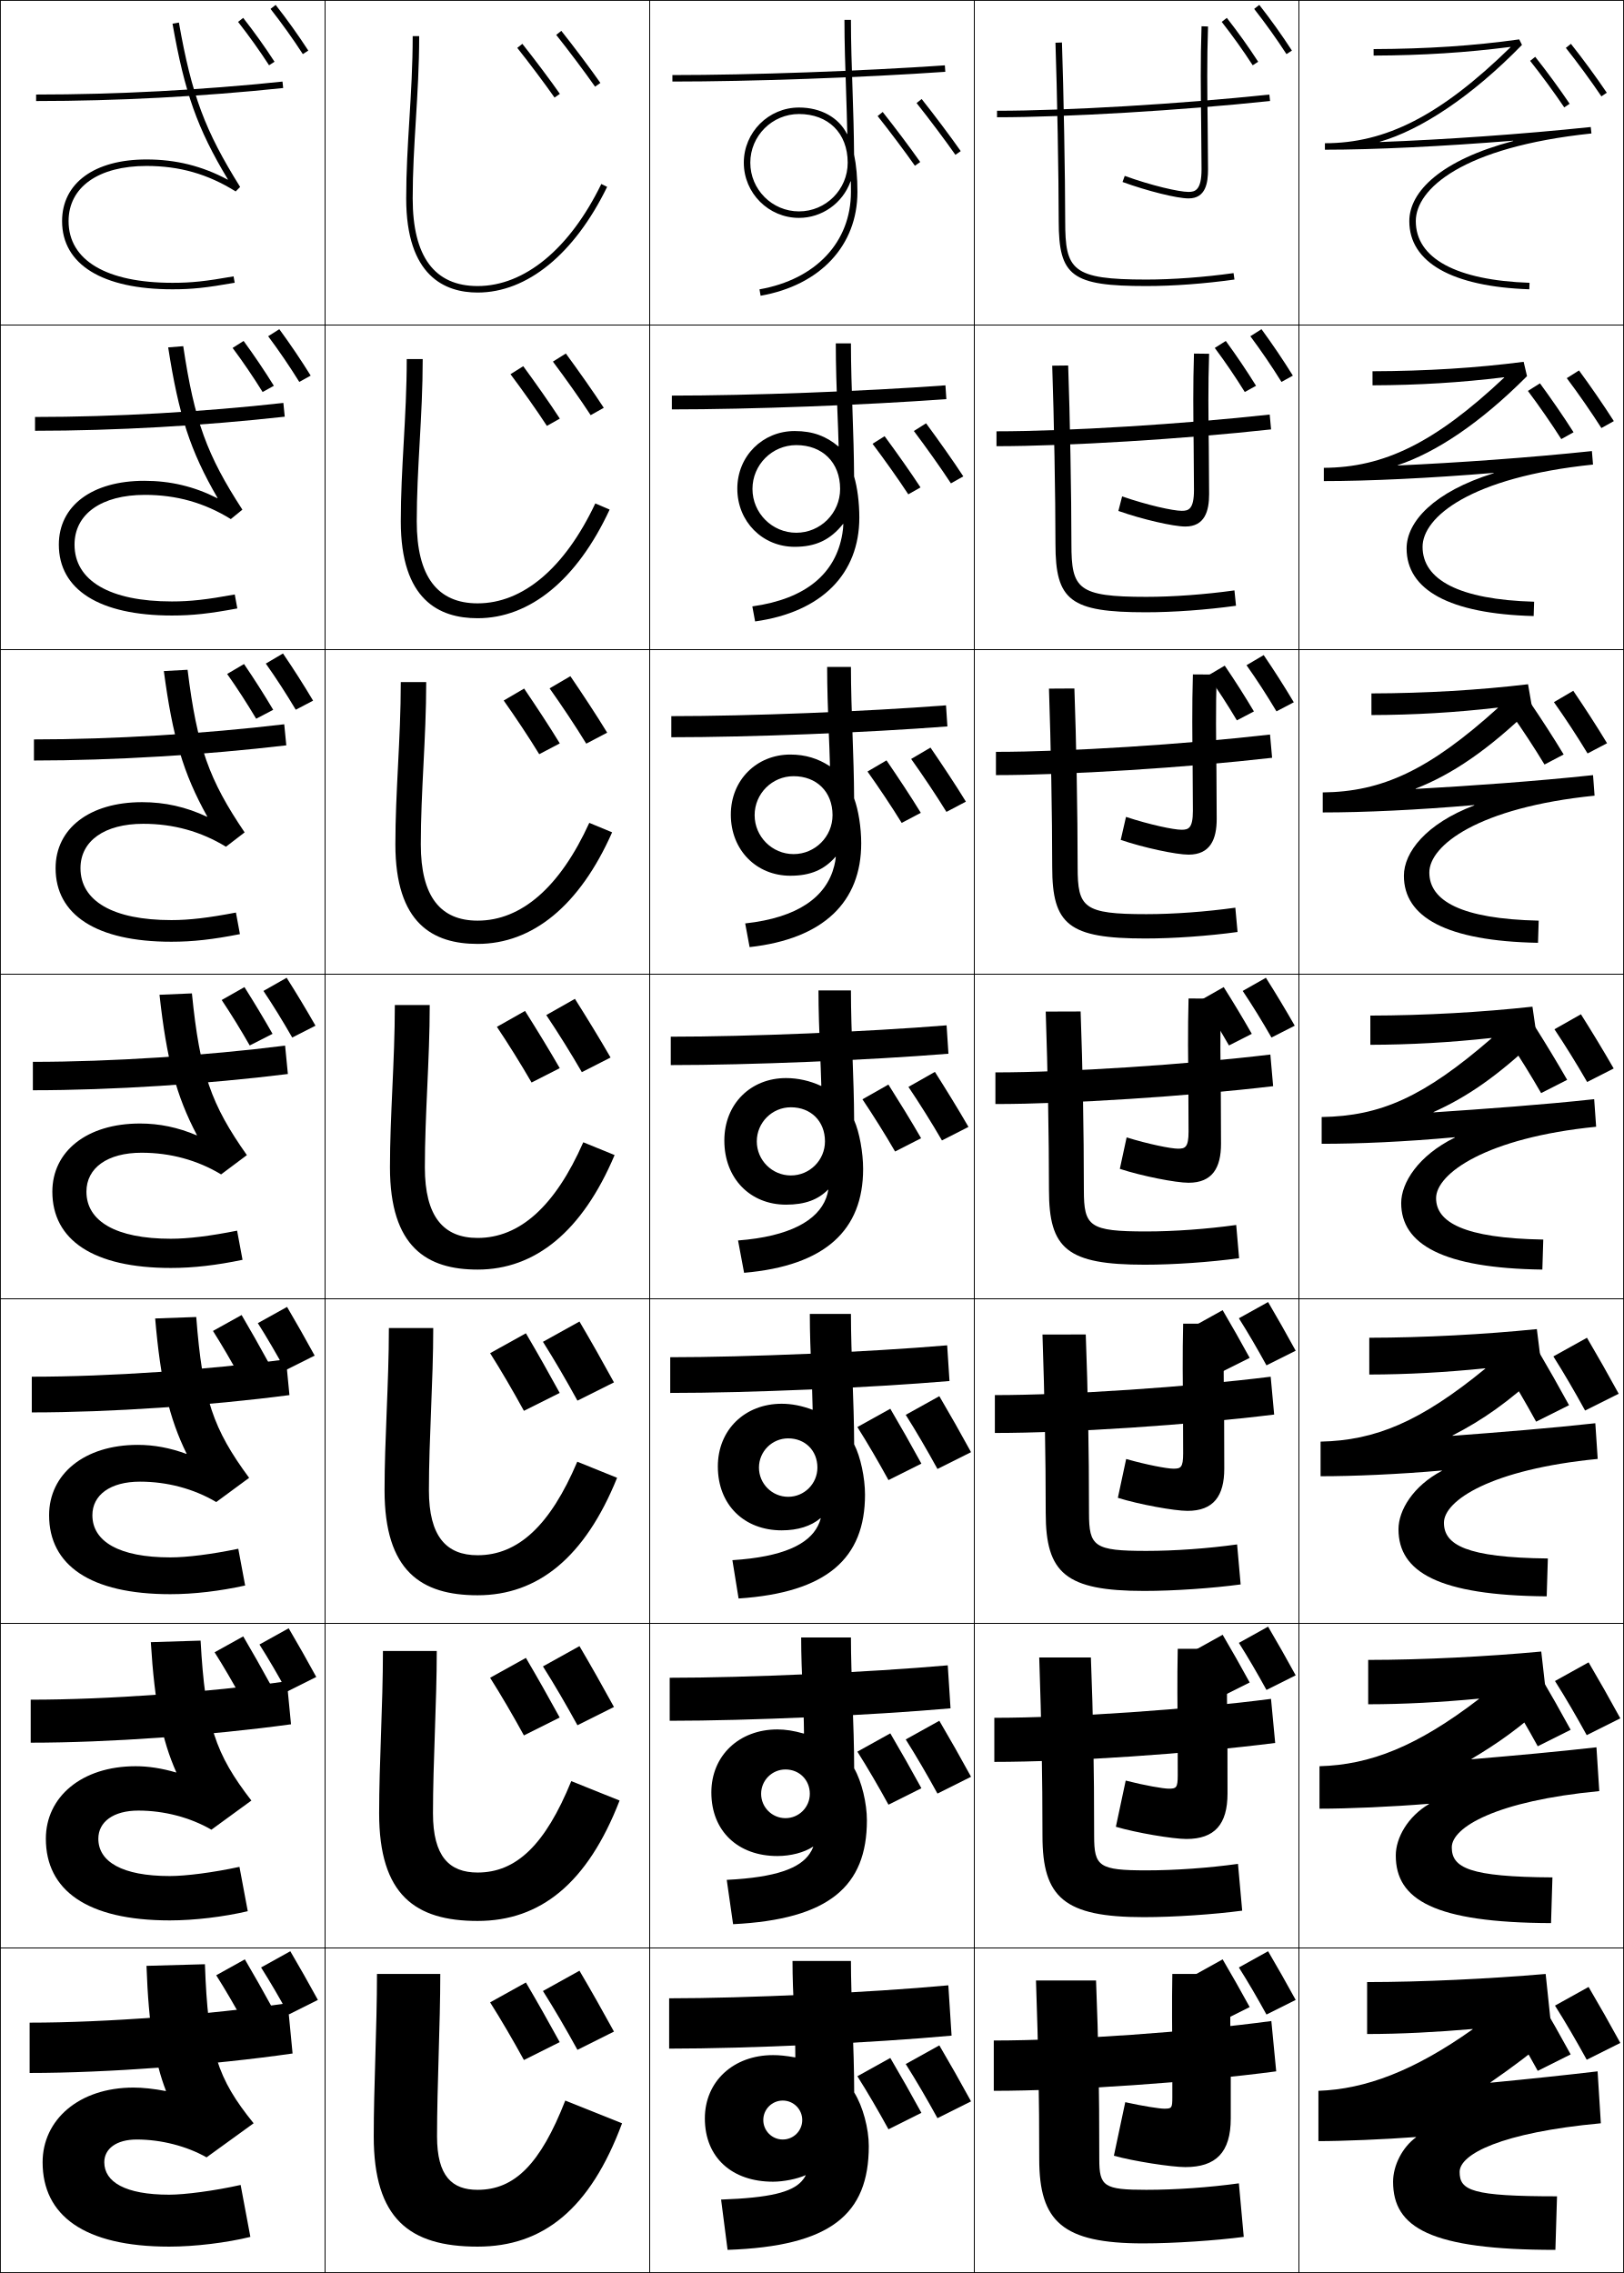
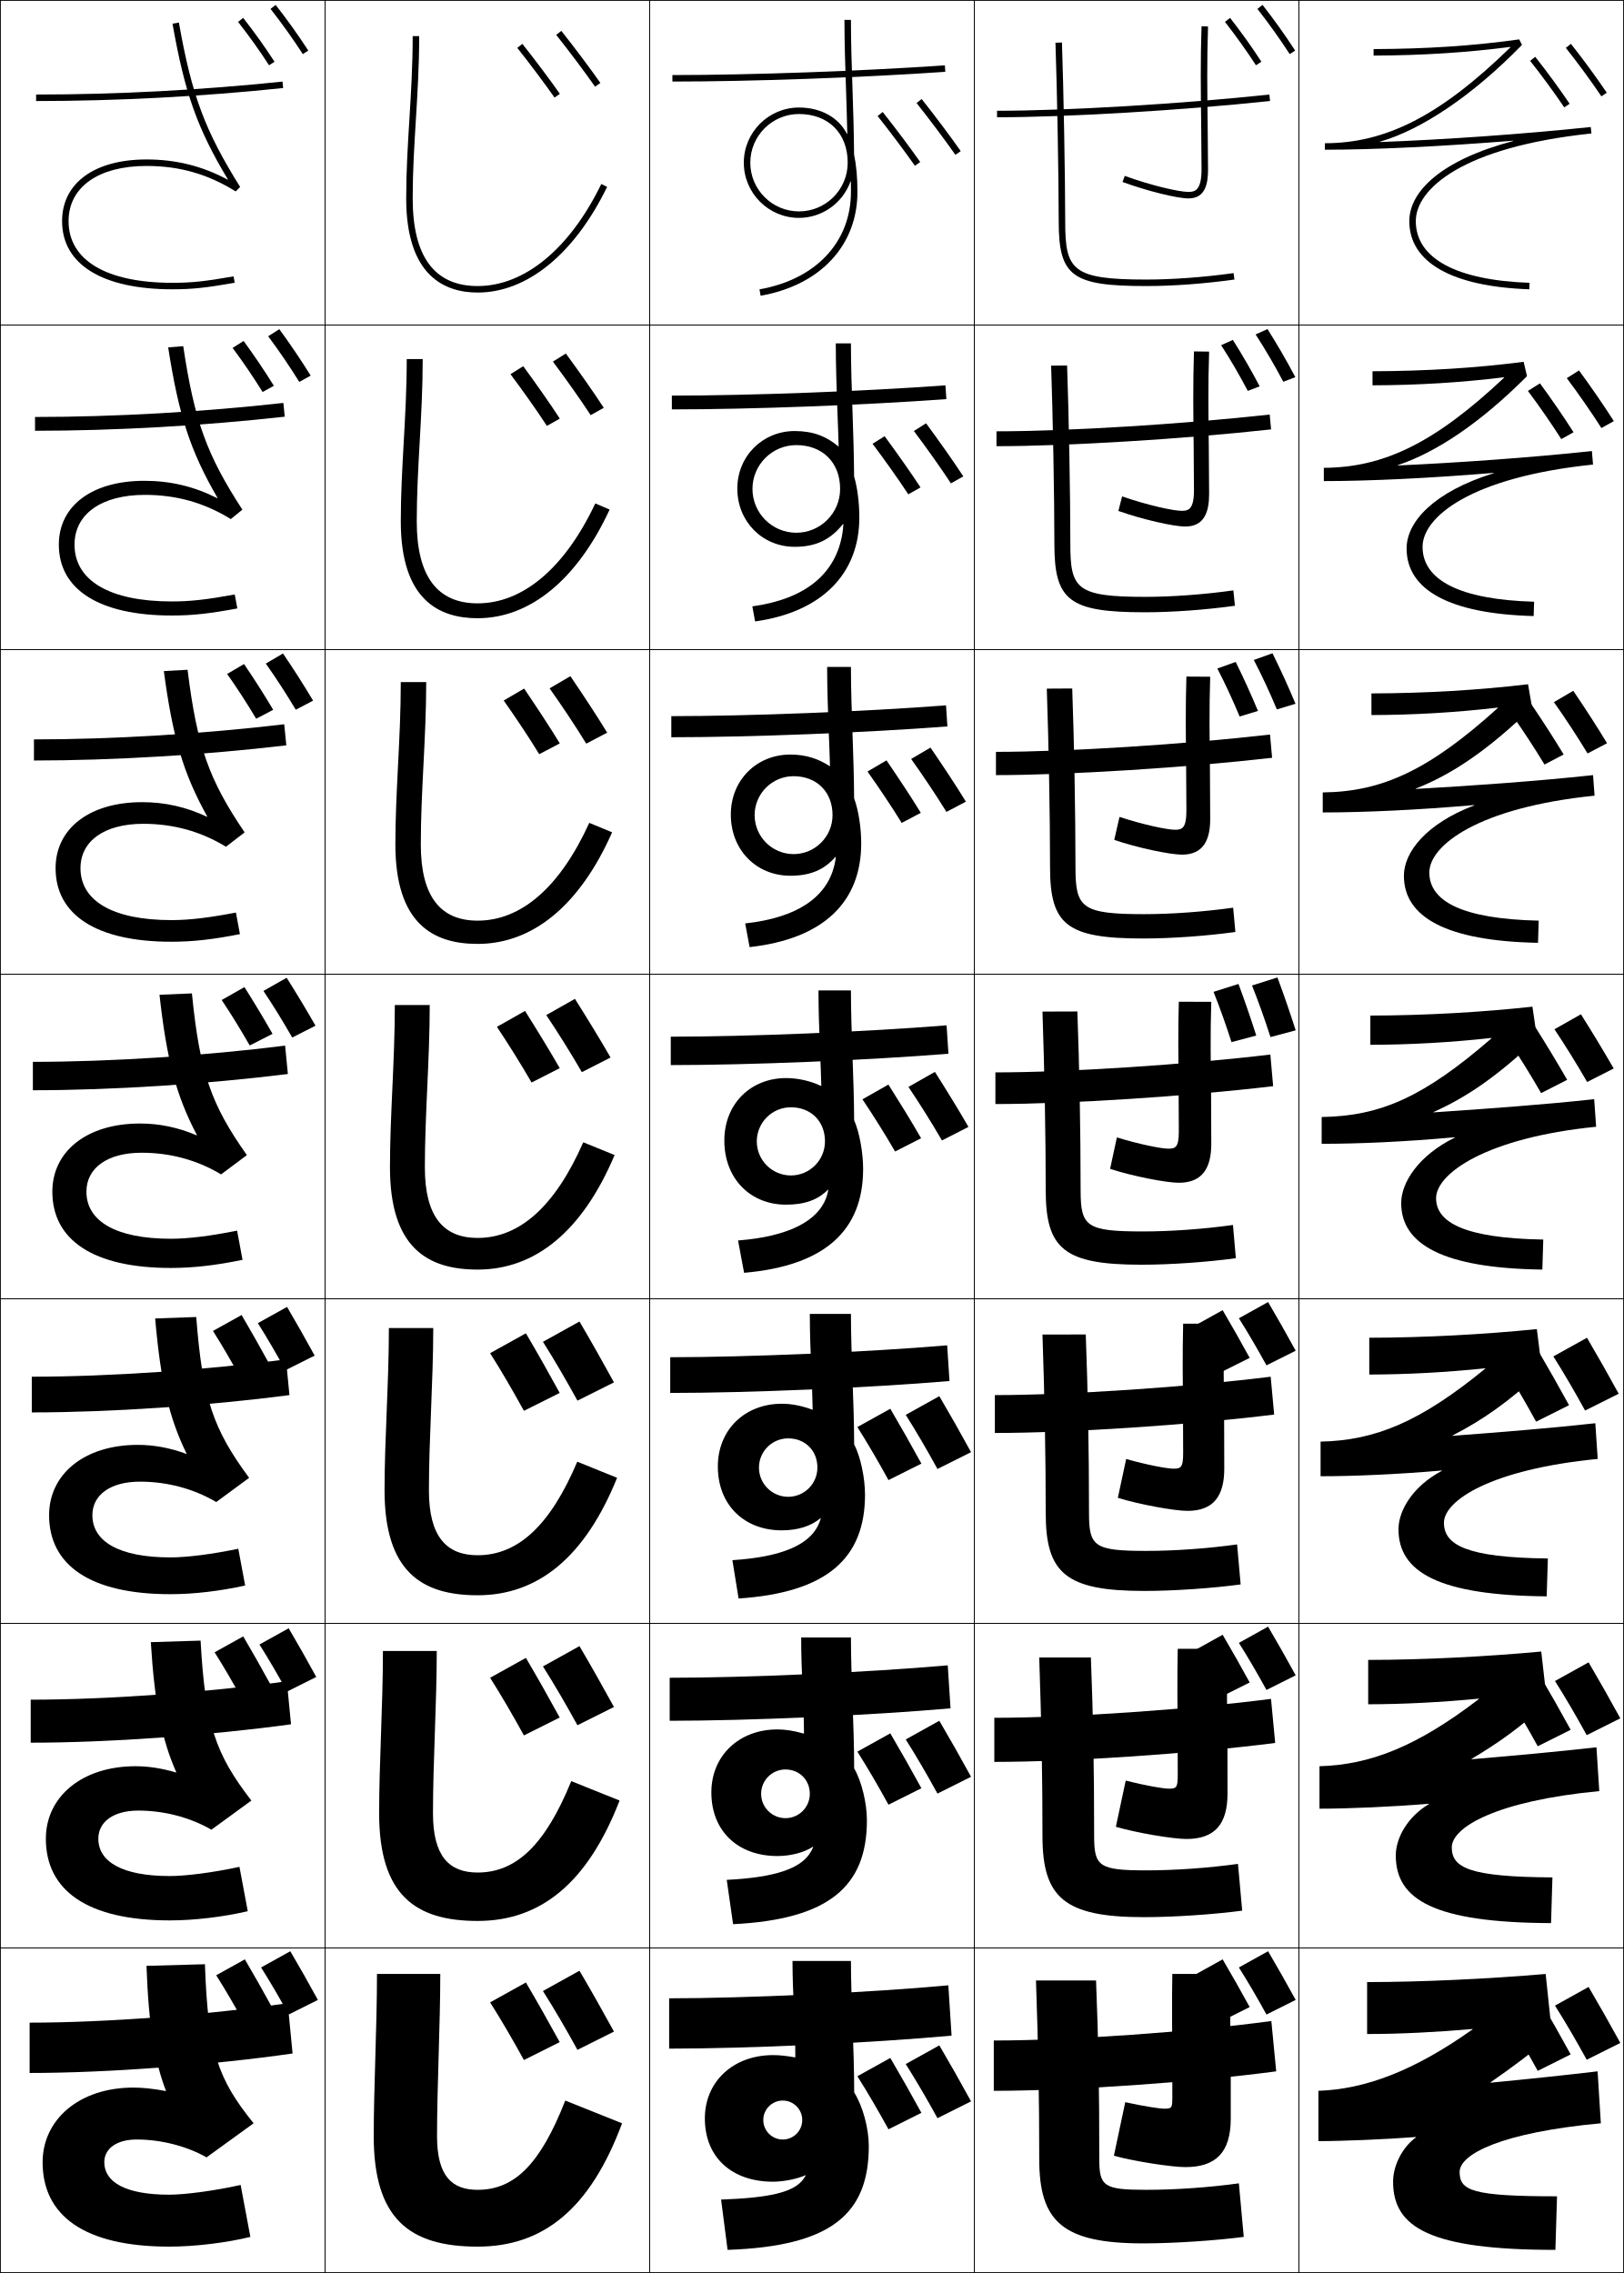
<svg xmlns="http://www.w3.org/2000/svg" width="500.25" height="700.25" viewBox="0 0 500.25 700.25" overflow="visible" enable-background="new 0 0 500.25 700.25" xml:space="preserve">
  <g id="glyphs">
    <g>
      <rect x="0.125" y="0.125" fill="none" stroke="#000000" stroke-width="0.25" width="100" height="100" />
      <rect x="400.125" y="0.125" fill="none" stroke="#000000" stroke-width="0.25" width="100" height="100" />
      <rect x="100.125" y="0.125" fill="none" stroke="#000000" stroke-width="0.25" width="100" height="100" />
      <rect x="200.125" y="0.125" fill="none" stroke="#000000" stroke-width="0.25" width="100" height="100" />
      <rect x="300.125" y="0.125" fill="none" stroke="#000000" stroke-width="0.25" width="100" height="100" />
      <rect x="0.125" y="100.125" fill="none" stroke="#000000" stroke-width="0.25" width="100" height="100" />
      <rect x="400.125" y="100.125" fill="none" stroke="#000000" stroke-width="0.25" width="100" height="100" />
      <rect x="100.125" y="100.125" fill="none" stroke="#000000" stroke-width="0.25" width="100" height="100" />
      <rect x="200.125" y="100.125" fill="none" stroke="#000000" stroke-width="0.25" width="100" height="100" />
      <rect x="300.125" y="100.125" fill="none" stroke="#000000" stroke-width="0.25" width="100" height="100" />
      <rect x="0.125" y="200.125" fill="none" stroke="#000000" stroke-width="0.25" width="100" height="100" />
      <rect x="400.125" y="200.125" fill="none" stroke="#000000" stroke-width="0.25" width="100" height="100" />
      <rect x="100.125" y="200.125" fill="none" stroke="#000000" stroke-width="0.25" width="100" height="100" />
      <rect x="200.125" y="200.125" fill="none" stroke="#000000" stroke-width="0.25" width="100" height="100" />
      <rect x="300.125" y="200.125" fill="none" stroke="#000000" stroke-width="0.25" width="100" height="100" />
      <rect x="0.125" y="300.125" fill="none" stroke="#000000" stroke-width="0.25" width="100" height="100" />
      <rect x="400.125" y="300.125" fill="none" stroke="#000000" stroke-width="0.25" width="100" height="100" />
      <rect x="100.125" y="300.125" fill="none" stroke="#000000" stroke-width="0.25" width="100" height="100" />
      <rect x="200.125" y="300.125" fill="none" stroke="#000000" stroke-width="0.25" width="100" height="100" />
      <rect x="300.125" y="300.125" fill="none" stroke="#000000" stroke-width="0.25" width="100" height="100" />
      <rect x="0.125" y="400.125" fill="none" stroke="#000000" stroke-width="0.25" width="100" height="100" />
      <rect x="400.125" y="400.125" fill="none" stroke="#000000" stroke-width="0.25" width="100" height="100" />
      <rect x="100.125" y="400.125" fill="none" stroke="#000000" stroke-width="0.25" width="100" height="100" />
      <rect x="200.125" y="400.125" fill="none" stroke="#000000" stroke-width="0.25" width="100" height="100" />
      <rect x="300.125" y="400.125" fill="none" stroke="#000000" stroke-width="0.25" width="100" height="100" />
      <rect x="0.125" y="500.125" fill="none" stroke="#000000" stroke-width="0.25" width="100" height="100" />
      <rect x="400.125" y="500.125" fill="none" stroke="#000000" stroke-width="0.25" width="100" height="100" />
      <rect x="100.125" y="500.125" fill="none" stroke="#000000" stroke-width="0.25" width="100" height="100" />
      <rect x="200.125" y="500.125" fill="none" stroke="#000000" stroke-width="0.25" width="100" height="100" />
      <rect x="300.125" y="500.125" fill="none" stroke="#000000" stroke-width="0.25" width="100" height="100" />
      <rect x="0.125" y="600.125" fill="none" stroke="#000000" stroke-width="0.25" width="100" height="100" />
      <rect x="400.125" y="600.125" fill="none" stroke="#000000" stroke-width="0.25" width="100" height="100" />
      <rect x="100.125" y="600.125" fill="none" stroke="#000000" stroke-width="0.25" width="100" height="100" />
      <rect x="200.125" y="600.125" fill="none" stroke="#000000" stroke-width="0.25" width="100" height="100" />
      <rect x="300.125" y="600.125" fill="none" stroke="#000000" stroke-width="0.25" width="100" height="100" />
    </g>
    <path d="M254.792,205.458h7.334c0,6.666,0.244,13.745,0.488,20.787     c0.232,6.72,0.455,12.981,0.488,19.71c1.328,3.531,2.189,9.005,2.189,13.836     c0,18.017-11.526,29.457-34.384,31.989l-1.359-7.298     c16.275-1.775,25.045-8.197,27.429-17.719c0.235-0.94,0.408-1.867,0.492-2.785     l-0.09-0.023c-3.498,4.006-7.742,5.836-13.921,5.836     c-10.449,0-18.333-7.89-18.333-18.834l7.333,0.167c0,6.619,5.381,12,12,12     c6.618,0,11.999-5.381,11.999-12c0-7.213-4.916-12-11.999-12c-6.619,0-12,5.381-12,12     l-7.333-0.167c0-10.709,8.009-18.5,18.333-18.5c4.667,0,8.579,1.239,12.115,3.576     l0.093-0.021c-0.115-4.691-0.223-6.382-0.396-10.992     C255.034,218.625,254.792,212.013,254.792,205.458z" />
    <path d="M262.126,105.792c0,6.905,0.248,14.144,0.491,21.242     c0.227,6.604,0.438,13.075,0.479,19.755c1.012,3.391,1.612,8.038,1.612,12.67     c0,17.25-11.478,29.099-32.105,31.987l-0.854-4.633     c16.604-2.318,25.696-10.181,27.726-22.367c0.175-1.051,0.283-2.058,0.312-3.019     l-0.095-0.012c-3.919,4.915-8.414,7.044-14.901,7.044     c-9.912,0-17.667-7.758-17.667-17.917l4.667,0.083c0,7.445,6.055,13.5,13.5,13.5     s13.5-6.055,13.5-13.5c0-8.188-5.474-13.5-13.5-13.5c-7.445,0-13.5,6.055-13.5,13.5     l-4.667-0.083c0-10.042,7.817-17.75,17.667-17.75c5.715,0,9.773,1.648,13.446,4.732     l0.097-0.011c-0.106-4.626-0.226-6.522-0.389-11.058     c-0.24-6.784-0.487-13.798-0.487-20.664H262.126z" />
    <g>
      <path d="M70.13,55.345C62.262,51.129,54.175,49.125,45.125,49.125c-16.038,0-26,7.28-26,19      c0,13.346,12.393,21,34,21c6.003,0,10.304-0.452,19.173-2.016l-0.347-1.969      C63.215,86.68,58.993,87.125,53.125,87.125c-20.336,0-32-6.925-32-19c0-10.486,9.196-17,24-17      c10.173,0,18.902,2.494,27.47,7.848l1.378-1.378      C63.11,40.213,59.056,29.327,55.11,6.951l-1.97,0.348      c3.738,21.194,7.579,32.226,17.066,47.981L70.13,55.345z" />
      <path d="M56.446,106.647l-4.641,0.373c3.223,20.758,6.753,31.827,15.222,46.401      l-0.075,0.065c-7.175-3.633-14.477-5.361-22.492-5.361      c-16.177,0-26.334,7.731-26.334,19.666c0,13.847,12.444,21.833,34.833,21.833      c6.331,0,11.554-0.58,20.145-2.18l-0.789-4.307      c-8.614,1.582-13.665,2.154-19.356,2.154c-19.209,0-30-6.427-30-17.5      c0-9.422,8.276-15.333,21.667-15.333c9.726,0,18.323,2.42,26.475,7.456      l3.565-2.898C63.756,140.236,59.889,129.729,56.446,106.647z" />
      <path d="M57.782,206.342l-7.313,0.399c2.708,20.321,5.928,31.428,13.377,44.82      l-0.075,0.066C57.29,248.579,50.773,247.125,43.792,247.125      c-16.315,0-26.667,8.182-26.667,20.333c0,14.347,12.496,22.667,35.667,22.667      c6.657,0,12.804-0.708,21.116-2.344l-1.231-6.646      c-8.491,1.625-14.371,2.323-19.885,2.323c-18.082,0-28-5.929-28-16      c0-8.359,7.356-13.667,19.333-13.667c9.279,0,17.745,2.345,25.48,7.065      l5.752-4.419C64.402,240.259,60.722,230.13,57.782,206.342z" />
      <path d="M59.117,306.038l-9.985,0.424c2.193,19.885,5.103,31.03,11.533,43.241      l-0.074,0.067c-5.788-2.466-11.52-3.645-17.467-3.645      c-16.455,0-27,8.632-27,21c0,14.848,12.548,23.5,36.5,23.5      c6.983,0,14.054-0.836,22.086-2.508l-1.673-8.984      C64.67,380.801,57.962,381.625,52.625,381.625c-16.954,0-26-5.431-26-14.5c0-7.296,6.436-12,17-12      c8.832,0,17.166,2.271,24.485,6.674l7.939-5.939      C65.047,340.282,61.555,330.53,59.117,306.038z" />
      <path d="M60.453,405.733l-12.656,0.449c1.678,19.448,4.277,30.632,9.688,41.661      l-0.073,0.068C52.318,446.028,47.372,445.125,42.458,445.125      c-16.594,0-27.333,9.083-27.333,21.667c0,15.348,12.6,24.333,37.333,24.333      c7.311,0,15.304-0.963,23.058-2.672l-2.115-11.323      c-8.246,1.711-15.782,2.662-20.942,2.662c-15.827,0-24-4.933-24-13      c0-6.232,5.516-10.334,14.667-10.334c8.385,0,16.587,2.196,23.49,6.283      l10.126-7.46C65.693,440.306,62.388,430.932,60.453,405.733z" />
      <path d="M61.789,505.43l-15.328,0.475c1.163,19.012,3.452,30.232,7.844,40.08      l-0.072,0.069C49.833,544.754,45.67,544.125,41.792,544.125      c-16.733,0-27.667,9.533-27.667,22.333c0,15.85,12.651,25.167,38.167,25.167      c7.637,0,16.554-1.091,24.029-2.836l-2.558-13.661      c-8.123,1.754-16.488,2.83-21.471,2.83c-14.699,0-22-4.434-22-11.5      c0-5.168,4.596-8.666,12.333-8.666c7.938,0,16.008,2.121,22.495,5.891      l12.313-8.979C66.339,540.329,63.221,531.333,61.789,505.43z" />
      <path d="M45.125,605.625c0.648,18.575,2.626,29.834,6,38.5l-0.071,0.07      C47.347,643.479,43.97,643.125,41.125,643.125c-16.873,0-28,9.984-28,23c0,16.35,12.703,26,39,26      c7.964,0,17.804-1.219,25-3l-3-16c-8,1.797-17.193,3-22,3c-13.572,0-20-3.936-20-10      c0-4.104,3.676-7,10-7c7.49,0,15.429,2.047,21.5,5.5l14.5-10.5      c-11.14-13.772-14.071-22.391-15-49L45.125,605.625z" />
    </g>
    <g>
      <path d="M127.125,11.125c0,9.078-0.52,17.553-1.022,25.747      C125.6,45.073,125.125,52.82,125.125,61.125c0,23.969,11.964,29,22,29      c15.264,0,29.806-11.868,39.899-32.562l-1.798-0.877      C175.481,76.666,161.594,88.125,147.125,88.125c-13.271,0-20-9.084-20-27      c0-8.244,0.473-15.961,0.974-24.13C128.604,28.77,129.125,20.265,129.125,11.125H127.125z" />
      <path d="M125.292,110.625c0,8.958-0.476,17.494-0.937,25.757      c-0.461,8.257-0.896,16.056-0.896,24.243c0,24.202,11.796,29.833,23.667,29.833      c16.081,0,30.614-11.812,40.666-33.468l-4.415-1.897      c-9.398,19.913-22.298,30.782-36.25,30.782c-12.362,0-18.75-8.256-18.75-25.25      c0-8.161,0.437-16.053,0.896-24.283c0.461-8.267,0.938-16.815,0.938-25.718      H125.292z" />
      <path d="M123.458,210.125c0,8.836-0.433,17.435-0.853,25.767      c-0.418,8.312-0.814,16.165-0.814,24.233c0,24.437,11.628,30.667,25.333,30.667      c16.897,0,31.422-11.756,41.433-34.374l-7.032-2.918      C172.473,273.347,160.56,283.625,147.125,283.625c-11.452,0-17.5-7.426-17.5-23.5      c0-8.078,0.4-16.146,0.817-24.435c0.417-8.31,0.85-16.901,0.85-25.565      H123.458z" />
      <path d="M121.625,309.625c0,8.715-0.39,17.376-0.768,25.777      C120.481,343.77,120.125,351.675,120.125,359.625c0,24.671,11.459,31.5,27,31.5      c17.714,0,32.229-11.7,42.199-35.281l-9.649-3.938      C170.969,371.687,160.043,381.375,147.125,381.375c-10.542,0-16.25-6.598-16.25-21.75      c0-7.994,0.364-16.238,0.738-24.587c0.375-8.351,0.762-16.986,0.762-25.413H121.625z" />
      <path d="M119.792,409.125c0,8.594-0.347,17.317-0.683,25.787      c-0.334,8.424-0.651,16.381-0.651,24.213c0,24.905,11.292,32.333,28.667,32.333      c18.531,0,33.037-11.644,42.966-36.187L177.825,450.312      c-8.36,19.715-18.299,28.812-30.7,28.812c-9.632,0-15-5.769-15-20      c0-7.911,0.328-16.329,0.659-24.739c0.332-8.393,0.674-17.071,0.674-25.261      H119.792z" />
      <path d="M117.958,508.625c0,8.473-0.303,17.259-0.598,25.797      c-0.292,8.48-0.569,16.489-0.569,24.203c0,25.139,11.124,33.167,30.333,33.167      c19.347,0,33.845-11.588,43.733-37.094l-14.883-5.979      C167.96,568.367,159.009,576.875,147.125,576.875c-8.722,0-13.75-4.94-13.75-18.25      c0-7.827,0.291-16.422,0.58-24.892c0.289-8.435,0.586-17.156,0.586-25.108      H117.958z" />
      <path d="M115.125,658.125c0,25.373,10.956,34,32,34c20.164,0,34.652-11.531,44.5-38l-17.5-7      c-7.668,19.583-15.633,27.5-27,27.5c-7.812,0-12.5-4.111-12.5-16.5      c0-7.744,0.254-16.514,0.501-25.044C135.372,624.604,135.625,615.84,135.625,608.125h-19.5      c0,8.352-0.26,17.2-0.513,25.807C115.362,642.468,115.125,650.529,115.125,658.125z" />
    </g>
    <g>
      <path d="M207.125,23.125v2c24.204,0,58.775-1.234,84.07-3.002l-0.141-1.996      C265.801,21.893,231.288,23.125,207.125,23.125z" />
      <path d="M206.959,121.875v4.25c24.232,0,59.394-1.319,84.559-3.169l-0.284-4.246      C266.157,120.557,231.011,121.875,206.959,121.875z" />
      <path d="M206.792,220.625v6.5c24.261,0,60.011-1.402,85.046-3.334l-0.427-6.498      C266.513,219.22,230.734,220.625,206.792,220.625z" />
      <path d="M206.625,319.375v8.75c24.289,0,60.629-1.486,85.535-3.501l-0.57-8.748      C266.869,317.883,230.457,319.375,206.625,319.375z" />
      <path d="M206.458,418.125v11c24.317,0,61.248-1.57,86.023-3.667l-0.713-10.999      C267.226,416.548,230.179,418.125,206.458,418.125z" />
      <path d="M206.292,516.875v13.25c24.346,0,61.866-1.654,86.512-3.834l-0.857-13.249      C267.581,515.211,229.902,516.875,206.292,516.875z" />
      <path d="M206.125,631.125c24.374,0,62.483-1.738,87-4l-1-15.5c-24.188,2.25-62.5,4-86,4V631.125z" />
    </g>
    <g>
      <path d="M337.625,610.125h-18.5c0.744,22.061,1,35.688,1,55c0,19.283,7.168,26,32,26      c9.651,0,22.375-0.875,31-2l-1.5-16.5c-9.028,1.258-19.493,2-28.5,2c-13.119,0-14.5-1.049-14.5-9.5      C338.625,642.426,338.377,629.424,337.625,610.125z" />
-       <path d="M382.647,588.623l-1.296-14.413c-9.023,1.259-19.376,1.998-28.227,1.998      c-14.599,0-16.083-1.199-16.083-10.583c0-21.135-0.29-36.514-1.001-55.006      L320.125,510.631c0.704,20.791,1,36.685,1,54.994c0,18.904,6.646,25,31.167,25      C361.714,590.625,373.924,589.776,382.647,588.623z" />
+       <path d="M320.125,510.631c0.704,20.791,1,36.684,1,54.994c0,18.904,6.646,25,31.166,25      c9.424,0,21.633-0.848,30.357-2.002l-1.297-14.413      c-9.023,1.259-19.375,1.999-28.227,1.999c-14.599,0-16.084-1.199-16.084-10.584      c0-21.135-0.289-36.514-1-55.006L320.125,510.631z" />
      <path d="M382.171,488.122l-1.092-12.327c-9.019,1.26-19.259,1.997-27.954,1.997      c-16.078,0-17.667-1.35-17.667-11.667c0-19.571-0.33-37.325-1-55.012L321.125,411.137      c0.664,19.521,1,37.681,1,54.988c0,18.525,6.124,24,30.333,24      C361.652,490.125,373.349,489.304,382.171,488.122z" />
-       <path d="M381.694,387.62l-0.889-10.24C371.792,378.641,361.664,379.375,353.125,379.375      c-17.558,0-19.25-1.5-19.25-12.75c0-18.007-0.372-38.138-1-55.018l-10.75,0.035      c0.624,18.252,1,38.678,1,54.982c0,18.146,5.603,23,29.5,23      C361.591,389.625,372.772,388.83,381.694,387.62z" />
-       <path d="M323.125,212.148c0.584,16.982,1,39.675,1,54.977      c0,17.768,5.08,22,28.666,22c8.738,0,19.405-0.768,28.427-2.006      l-0.686-7.487C371.524,280.893,361.509,281.625,353.125,281.625      c-19.371,0-21.167-1.983-21.167-14.5c0-16.443-0.413-38.95-1-55.024L323.125,212.148z" />
-       <path d="M324.125,112.654c0.545,15.713,1,40.672,1,54.971c0,17.389,4.559,21,27.833,21      c8.51,0,18.663-0.741,27.782-2.008l-0.48-4.733      C371.256,183.146,361.353,183.875,353.125,183.875c-21.184,0-23.083-2.466-23.083-16.25      c0-14.878-0.455-39.761-1-55.029L324.125,112.654z" />
+     </g>
+     <g>
+       <path d="M380.694,387.62l-0.889-10.24C370.792,378.641,360.664,379.375,352.125,379.375      c-17.558,0-19.25-1.5-19.25-12.75c0-18.007-0.372-38.138-1-55.018l-10.75,0.035      c0.624,18.252,1,38.678,1,54.982c0,18.146,5.603,23,29.5,23      C360.591,389.625,371.772,388.83,380.694,387.62z" />
+       <path d="M322.458,212.148c0.584,16.982,1,39.675,1,54.977      c0,17.768,5.081,22,28.667,22c8.737,0,19.404-0.768,28.426-2.006      l-0.686-7.487c-9.008,1.262-19.023,1.994-27.407,1.994      c-19.37,0-21.167-1.983-21.167-14.5c0-16.443-0.413-38.95-0.999-55.024      L322.458,212.148z" />
+       <path d="M323.792,112.654c0.544,15.713,1,40.672,1,54.971c0,17.389,4.559,21,27.833,21      c8.51,0,18.662-0.741,27.782-2.008l-0.481-4.733      c-9.003,1.263-18.906,1.992-27.134,1.992c-21.185,0-23.084-2.466-23.084-16.25      c0-14.878-0.454-39.761-1-55.029L323.792,112.654z" />
      <path d="M325.125,13.16c0.505,14.443,1,41.669,1,54.965c0,17.01,4.037,20,27,20      c8.281,0,17.92-0.714,27.139-2.01l-0.277-1.98      C370.988,85.399,361.197,86.125,353.125,86.125c-22.997,0-25-2.949-25-18      c0-13.313-0.496-40.573-1-55.035L325.125,13.16z" />
    </g>
    <g>
      <path d="M361.125,646.125c0,3.319-0.175,3.5-2.5,3.5c-1.468,0-6.625-0.799-12-2l-3.5,16.5      c5.949,1.668,17.725,3.5,22,3.5c9.401,0,14-4.483,14-15c0,0,0.001-14.954,0-15      c-0.097-9.72-0.287-18.855,0-29.5h-18c-0.162,8.934-0.055,17.764,0,26.3V646.125z" />
-       <path d="M343.734,562.781c6.234,1.855,17.568,3.76,21.724,3.76      c8.721,0,12.667-4.537,12.667-14c0,0-0.02-14.979-0.02-15.017      c-0.101-9.702-0.28-18.973,0.02-29.561l-15.333-0.012      c-0.196,9.17-0.086,18.189-0.02,26.91l0.02,12.096      c0,3.843-0.476,4.083-2.751,4.083c-1.714,0-7.444-0.996-13.276-2.49      L343.734,562.781z" />
+       <path d="M346.766,548.551l-3.031,14.23c6.234,1.855,17.568,3.76,21.725,3.76      c8.721,0,12.666-4.537,12.666-14c0,0-0.02-14.979-0.02-15.016      c-0.101-9.703-0.279-18.973,0.02-29.561l-15.334-0.012      c-0.195,9.17-0.084,18.189-0.02,26.908l0.02,12.098      c0,3.842-0.475,4.082-2.75,4.082C358.328,551.041,352.597,550.045,346.766,548.551z" />
      <path d="M344.345,461.438c6.52,2.041,17.412,4.02,21.447,4.02      c8.04,0,11.333-4.592,11.333-13c0,0-0.039-15.003-0.039-15.033      c-0.104-9.686-0.272-19.09,0.039-29.621l-12.667-0.023      c-0.229,9.406-0.115,18.615-0.039,27.519l0.039,12.493      c0,4.366-0.775,4.666-3,4.666c-1.96,0-8.265-1.193-14.553-2.98L344.345,461.438z      " />
-       <path d="M376.125,307.643l-10-0.035c-0.262,9.643-0.146,19.041-0.059,28.129L366.125,348.625      c0,4.89-1.076,5.25-3.25,5.25c-2.206,0-9.085-1.392-15.829-3.471l-2.092,9.69      C351.759,362.323,362.21,364.375,366.125,364.375c7.359,0,10-4.646,10-12      c0,0-0.059-15.028-0.059-15.051C375.958,327.656,375.801,318.117,376.125,307.643z" />
-     </g>
-     <path d="M346.853,251.665l-1.622,7.086c7.09,2.416,17.1,4.541,20.895,4.541     c6.679,0,8.667-4.701,8.667-11c0,0-0.078-14.72-0.078-14.735     c-0.112-9.65-0.259-19.324,0.078-29.742l-7.334-0.047     c-0.295,9.879-0.177,19.467-0.078,28.738l0.078,13.285     c0,5.413-1.376,5.833-3.5,5.833C361.506,255.625,354.053,254.036,346.853,251.665z" />
-     <path d="M345.66,152.925l-1.153,4.483c7.376,2.603,16.943,4.8,20.618,4.8     c5.999,0,7.333-4.755,7.333-10c0,0-0.098-14.411-0.098-14.418     c-0.12-10.008-0.238-18.815,0.098-28.803l-4.666-0.059     c-0.316,9.742-0.211,18.518-0.098,28.348l0.098,13.681     c0,5.937-1.677,6.417-3.75,6.417C361.344,157.375,353.316,155.588,345.66,152.925z" />
-     <path d="M370.008,38.048L370.125,52.125c0,6.46-1.977,7-4,7     c-2.943,0-11.545-1.984-19.658-4.939l-0.684,1.879     C353.444,58.854,362.57,61.125,366.125,61.125c5.318,0,6-4.81,6-9l-0.117-14.102     c-0.119-9.615-0.244-19.558,0.117-29.863l-2-0.07     C369.764,18.443,369.888,28.409,370.008,38.048z" />
+     </g>
+     <g>
+       <path d="M373.125,308.643l-10-0.035c-0.262,8.643-0.146,18.041-0.059,27.129L363.125,348.625      c0,4.89-1.076,5.25-3.25,5.25c-2.206,0-9.085-1.392-15.829-3.471l-2.092,9.69      C348.759,362.323,359.21,364.375,363.125,364.375c7.359,0,10-4.646,10-12      c0,0-0.059-15.028-0.059-15.051C372.958,327.656,372.801,318.117,373.125,308.643z" />
+       <path d="M372.792,208.481l-7.334-0.047c-0.295,9.213-0.177,18.8-0.078,28.072      l0.078,13.285c0,5.413-1.376,5.833-3.5,5.833c-2.452,0-9.905-1.589-17.105-3.96      l-1.622,7.086c7.09,2.416,17.1,4.541,20.895,4.541      c6.679,0,8.667-4.701,8.667-11c0,0-0.078-14.72-0.078-14.735      C372.602,227.906,372.455,218.233,372.792,208.481z" />
+       <path d="M372.458,108.321l-4.666-0.059c-0.328,9.783-0.207,19.56-0.098,29.015      l0.098,13.681c0,5.937-1.677,6.417-3.75,6.417c-2.698,0-10.726-1.787-18.382-4.45      l-1.153,4.483c7.376,2.603,16.943,4.8,20.618,4.8      c5.999,0,7.333-4.755,7.333-10c0,0-0.098-14.411-0.098-14.418      C372.245,128.158,372.109,118.35,372.458,108.321z" />
+       <path d="M370.008,38.048L370.125,52.125c0,6.46-1.977,7-4,7      c-2.943,0-11.545-1.984-19.658-4.939l-0.684,1.879      C353.444,58.854,362.57,61.125,366.125,61.125c5.318,0,6-4.81,6-9l-0.117-14.102      c-0.119-9.615-0.244-19.558,0.117-29.863l-2-0.07      C369.764,18.443,369.888,28.409,370.008,38.048z" />
+     </g>
    <g>
      <path d="M306.125,644.125c23.718,0,61.67-2.624,87-6l-1.5-15.5c-24.375,3.312-62,6-85.5,6V644.125z" />
      <path d="M306.291,542.792c23.323,0,60.845-2.538,86.518-5.835L391.523,523.375      c-24.866,3.243-62.101,5.833-85.232,5.833V542.792z" />
      <path d="M306.458,441.458c22.928,0,60.02-2.451,86.035-5.669l-1.07-11.663      c-25.358,3.174-62.203,5.666-84.965,5.666V441.458z" />
      <path d="M306.625,330.375v9.75c22.532,0,59.194-2.365,85.553-5.504l-0.855-9.744      C365.472,327.98,329.018,330.375,306.625,330.375z" />
      <path d="M306.791,231.625v7.167c22.138,0,58.369-2.278,85.07-5.337l-0.641-7.159      C364.879,229.328,328.815,231.625,306.791,231.625z" />
      <path d="M306.958,132.875v4.583c21.743,0,57.544-2.192,84.588-5.172l-0.426-4.574      C364.286,130.676,328.613,132.875,306.958,132.875z" />
      <path d="M307.125,34.125v2c21.348,0,56.719-2.105,84.105-5.006l-0.211-1.988      C363.693,32.024,328.411,34.125,307.125,34.125z" />
    </g>
    <g>
      <path d="M436.188,658.459c-4.157,3.002-7.062,8.633-7.062,13.666c0,14.109,11.344,21,50,21      l0.5-16.5c-26.224,0-30-1.776-30-7.5c0-5.472,12.758-12.148,43.5-15l-1-16      c-9.766,1.153-20.69,2.313-33,3.5v-0.1c7.578-5.26,11.956-8.619,19-14.4l-2-19      c-17.356,1.492-38.25,2.5-55,2.5v16c10.213,0,21.453-0.586,32.475-1.543l0.051,0.086      C435.524,638.018,420.589,643.619,406.125,644.125v15.5c7.537,0,20.529-0.551,30.062-1.266      V658.459z" />
      <path d="M440.174,555.79C433.647,559.641,429.958,566.188,429.958,571.625      c0,13.627,11.811,20.694,47.827,20.833L478.214,578.375      c-25.681-0.136-31.006-2.991-31.006-9.25c0-6.169,13.642-14.307,45.435-17.335      l-0.869-13.498c-11.721,1.338-25.047,2.545-38.492,3.688v-0.1      c8.453-5.034,14.465-9.369,23.295-17.138l-1.808-15.949      c-16.747,1.562-36.527,2.569-53.311,2.582l0.001,13.666      c10.869-0.011,22.423-0.623,34.084-1.73l0.051,0.086      c-19.071,14.618-33.438,20.292-49.136,20.729v13.083      c8.82,0,22.186-0.569,33.716-1.518V555.79z" />
      <path d="M444.161,453.121c-8.896,4.7-13.369,12.163-13.369,18.004      c0,13.145,12.276,20.389,45.654,20.666L476.804,480.125      c-25.14-0.271-32.012-4.207-32.012-11c0-6.866,14.525-16.465,47.367-19.669      l-0.736-10.996c-13.677,1.522-29.404,2.777-43.984,3.875v-0.1      c9.327-4.809,16.974-10.119,27.589-19.875l-1.615-12.899      c-16.139,1.634-34.805,2.64-51.622,2.664l0.003,11.333      c11.524-0.021,23.394-0.66,35.693-1.918l0.051,0.086      c-20.017,16.387-33.813,22.133-50.745,22.499v10.667      c10.103,0,23.841-0.589,37.369-1.771V453.121z" />
      <path d="M422.123,312.875l0.004,9c12.181-0.032,24.363-0.697,37.303-2.105      l0.051,0.086c-20.962,18.154-34.189,23.974-52.355,24.269V352.375      c11.386,0,25.497-0.607,41.023-2.022v0.1      C436.883,356.002,431.625,364.381,431.625,370.625c0,12.662,12.743,20.083,43.482,20.499      l0.285-9.249c-24.597-0.406-33.018-5.422-33.018-12.75      c0-7.563,15.41-18.623,49.302-22.003l-0.604-8.494      c-15.633,1.707-33.762,3.009-49.477,4.062v-0.1      c10.201-4.583,19.481-10.869,31.883-22.612l-1.423-9.849      C456.526,311.834,438.974,312.838,422.123,312.875z" />
      <path d="M422.455,213.624l0.006,6.667c13.238-0.043,25.745-0.774,38.912-2.293      l0.051,0.087c-21.229,19.185-35.649,25.843-53.966,26.04v6.167      c12.669,0,29.142-0.752,46.678-2.275v0.1      c-14.887,5.647-21.678,14.462-21.678,21.675c0,12.678,12.871,20.111,41.311,20.666      l0.213-6.832c-23.929-0.534-33.69-6.127-33.69-14.833      c0-8.321,14.997-20.018,50.903-23.671l-0.473-6.326      c-17.466,1.878-37.656,3.309-54.636,4.25v-0.1      c10.979-4.252,22.427-11.897,35.844-25.016l-1.23-7.132      C455.634,212.596,439.192,213.577,422.455,213.624z" />
      <path d="M422.788,114.375l0.007,4.333c14.296-0.054,27.126-0.851,40.522-2.48      l0.05,0.086c-21.494,20.217-37.108,27.712-55.575,27.811v4.083      c13.951,0,32.786-0.897,52.33-2.526v0.1      c-18.506,5.744-26.83,14.995-26.83,23.177c0,12.693,12.999,20.139,39.137,20.832      l0.143-4.415c-23.261-0.661-34.363-6.832-34.363-16.917      c0-9.077,14.584-21.413,52.504-25.338l-0.341-4.157      c-19.298,2.049-41.551,3.609-59.795,4.437v-0.1      c11.757-3.92,25.371-12.926,39.805-27.42l-1.038-4.415      C454.742,113.359,439.411,114.316,422.788,114.375z" />
      <path d="M465.311,14.544C443.55,35.792,426.742,44.125,408.125,44.125v2      c15.234,0,36.432-1.042,57.984-2.778v0.1C443.982,49.287,434.125,58.974,434.125,68.125      c0,12.709,13.128,20.167,36.965,20.999l0.07-1.998      C448.567,86.337,436.125,79.589,436.125,68.125c0-9.834,14.17-22.808,54.104-27.006      l-0.209-1.988c-21.13,2.221-45.445,3.909-64.954,4.625V43.656      c12.535-3.589,28.316-13.955,43.766-29.824l-0.846-1.697      c-14.137,1.986-28.356,2.92-44.865,2.99l0.008,2      c15.354-0.065,28.508-0.928,42.132-2.668L465.311,14.544z" />
    </g>
    <path d="M260.901,41.264C258.373,36.236,252.889,33.125,246.125,33.125c-9.374,0-17,7.626-17,17h2     c0-8.271,6.729-15,15-15c8.969,0,15,5.837,15,15c0,8.271-6.729,15-15,15c-8.271,0-15-6.729-15-15     h-2c0,9.374,7.626,17,17,17c6.975,0,13.397-4.396,15.881-11.253h0.1     C262.131,56.917,262.125,57.995,262.125,59.125c0,15.449-10.795,26.95-28.174,30.016     l0.348,1.969C252.696,87.865,264.125,75.609,264.125,59.125     c0-4.433-0.341-8.253-1.035-11.504c-0.049-6.631-0.25-13.311-0.471-19.799     C262.377,20.667,262.125,13.269,262.125,6.125h-2c0,7.178,0.252,14.593,0.496,21.765     c0.151,4.461,0.283,8.812,0.381,13.374H260.901z" />
    <g>
      <path d="M254.478,369.085c0.312-0.825,0.535-1.677,0.673-2.552l-0.085-0.035      C251.988,369.595,247.997,371.125,242.125,371.125c-10.987,0-19-8.021-19-19.75l10,0.25      c0,5.792,4.708,10.5,10.5,10.5c5.792,0,10.5-4.708,10.5-10.5c0-6.239-4.359-10.5-10.5-10.5      c-5.792,0-10.5,4.708-10.5,10.5l-10-0.25c0-11.377,8.201-19.25,19-19.25      c3.62,0,7.386,0.83,10.785,2.419l0.089-0.032      c-0.124-4.756-0.219-6.241-0.405-10.925c-0.23-6.008-0.469-12.22-0.469-18.462h10      c0,6.427,0.241,13.346,0.485,20.332c0.238,6.835,0.473,12.888,0.497,19.666      c1.646,3.67,2.768,9.972,2.768,15.002c0,18.783-11.575,29.815-36.663,31.992      l-1.864-9.963C243.293,380.923,251.881,375.977,254.478,369.085z" />
      <path d="M249.458,404.791H262.125c0,6.188,0.237,12.947,0.482,19.877      c0.244,6.95,0.489,13.461,0.506,20.289      c1.996,3.883,3.345,10.367,3.345,15.501c0,19.55-11.624,30.174-38.942,31.995      l-1.909-11.809c15.694-0.998,23.499-4.933,26.335-10.568      c0.376-0.748,0.681-1.517,0.891-2.322l-0.08-0.047      c-2.893,2.443-6.96,3.751-11.96,3.751c-11.525,0-19.667-7.817-19.667-19.667      L233.792,452.125c0,4.966,4.034,9,9,9c4.966,0,9-4.034,9-9      c0-5.264-3.801-9.001-9-9.001c-4.966,0-9,4.034-9,9.001L221.125,451.791      c0-11.377,8.392-19.333,19.667-19.333c3.057,0,6.209,0.613,9.455,1.846      l0.085-0.043c-0.083-4.822-0.215-7.351-0.413-12.108      C249.692,416.532,249.458,410.722,249.458,404.791z" />
      <path d="M246.792,504.458H262.125c0,5.95,0.234,12.549,0.479,19.422      c0.251,7.066,0.507,14.034,0.515,20.911      c2.347,4.096,3.923,10.763,3.923,16.001c0,20.315-11.673,30.532-41.221,31.997      l-1.955-13.654c15.443-0.764,22.554-3.657,25.54-8.067      c0.451-0.667,0.827-1.355,1.108-2.093l-0.075-0.059      c-2.708,1.791-6.852,2.876-10.98,2.876c-12.062,0-20.333-7.614-20.333-19.584      L234.458,552.625c0,4.14,3.36,7.5,7.5,7.5c4.14,0,7.5-3.36,7.5-7.5c0-4.288-3.244-7.5-7.5-7.5      c-4.14,0-7.5,3.36-7.5,7.5L219.125,552.208c0-11.378,8.583-19.417,20.333-19.417      c2.493,0,5.033,0.398,8.125,1.273l0.081-0.054      c-0.042-4.888-0.212-8.46-0.421-13.292      C247.021,515.486,246.792,510.077,246.792,504.458z" />
      <path d="M246.869,672.059c0.54-0.575,0.973-1.195,1.326-1.863L248.125,670.125      c-2.524,1.139-6.743,2-10,2c-12.6,0-21-7.41-21-19.5l18,0.5c0,3.313,2.687,6,6,6      s6-2.687,6-6s-2.687-6-6-6s-6,2.687-6,6l-18-0.5c0-11.379,8.774-19.5,21-19.5      c1.93,0,3.857,0.182,6.795,0.7l0.076-0.064      c0-4.954-0.208-9.569-0.429-14.477c-0.218-4.844-0.442-9.853-0.442-15.159h18      c0,5.711,0.23,12.15,0.477,18.967C262.858,630.273,263.125,637.699,263.125,644.625      c2.697,4.309,4.5,11.158,4.5,16.5c0,21.082-11.722,30.891-43.5,32l-2-15.5      C237.317,677.095,243.814,675.312,246.869,672.059z" />
    </g>
    <path d="M399.125,616.125c-2.836-5.179-5.604-10.076-8.5-15l-9,5     c2.809,4.432,5.715,9.427,8.5,14.5L399.125,616.125z" />
    <path d="M384.955,618.325C382.176,613.25,379.463,608.451,376.625,603.625l-8.82,4.9     c2.752,4.343,5.602,9.238,8.33,14.21L384.955,618.325z" />
    <path d="M97.925,616.125c-2.836-5.179-5.604-10.076-8.5-15l-9,5     c2.808,4.432,5.715,9.427,8.5,14.5L97.925,616.125z" />
    <path d="M83.755,618.325C80.976,613.25,78.263,608.451,75.425,603.625l-8.82,4.9     c2.752,4.343,5.601,9.238,8.33,14.21L83.755,618.325z" />
    <path d="M299.125,647.375c-3.261-5.955-6.444-11.588-9.774-17.25L279,635.875     c3.229,5.097,6.572,10.841,9.775,16.675L299.125,647.375z" />
    <path d="M283.83,650.905C280.634,645.068,277.515,639.55,274.25,634l-10.143,5.635     c3.165,4.994,6.44,10.624,9.58,16.342L283.83,650.905z" />
    <path d="M499.125,629.375c-3.261-5.955-6.444-11.588-9.774-17.25L479,617.875     c3.229,5.097,6.572,10.841,9.775,16.675L499.125,629.375z" />
    <path d="M483.83,632.905C480.634,627.068,477.515,621.55,474.25,616l-10.143,5.635     c3.165,4.994,6.44,10.624,9.58,16.342L483.83,632.905z" />
    <path d="M189.125,625.875c-3.545-6.474-7.005-12.595-10.625-18.75l-11.25,6.25     c3.51,5.54,7.144,11.783,10.625,18.125L189.125,625.875z" />
    <path d="M172.413,629.125C168.938,622.781,165.548,616.782,162,610.75l-11.024,6.126     c3.439,5.428,7,11.547,10.412,17.762L172.413,629.125z" />
    <path d="M399.125,516.125c-2.836-5.179-5.604-10.076-8.5-15l-9,5     c2.809,4.432,5.715,9.427,8.5,14.5L399.125,516.125z" />
    <path d="M384.955,518.325C382.176,513.25,379.463,508.451,376.625,503.625l-8.82,4.9     c2.752,4.343,5.602,9.238,8.33,14.21L384.955,518.325z" />
    <path d="M97.425,516.625c-2.836-5.179-5.604-10.076-8.5-15l-9,5     c2.808,4.432,5.715,9.427,8.5,14.5L97.425,516.625z" />
    <path d="M83.255,518.825C80.476,513.75,77.763,508.951,74.925,504.125l-8.82,4.9     c2.752,4.343,5.601,9.238,8.33,14.21L83.255,518.825z" />
    <path d="M299.125,547.375c-3.261-5.955-6.444-11.588-9.774-17.25L279,535.875     c3.229,5.097,6.572,10.841,9.775,16.675L299.125,547.375z" />
    <path d="M283.83,550.905C280.634,545.068,277.515,539.55,274.25,534l-10.143,5.635     c3.165,4.994,6.44,10.624,9.58,16.342L283.83,550.905z" />
    <path d="M499.125,529.375c-3.261-5.955-6.444-11.588-9.774-17.25L479,517.875     c3.229,5.097,6.572,10.841,9.775,16.675L499.125,529.375z" />
    <path d="M483.83,532.905C480.634,527.068,477.515,521.55,474.25,516l-10.143,5.635     c3.165,4.994,6.44,10.624,9.58,16.342L483.83,532.905z" />
    <path d="M189.125,525.875c-3.545-6.474-7.005-12.595-10.625-18.75l-11.25,6.25     c3.51,5.54,7.144,11.783,10.625,18.125L189.125,525.875z" />
    <path d="M172.413,529.125C168.938,522.781,165.548,516.782,162,510.75l-11.024,6.126     c3.439,5.428,7,11.547,10.412,17.762L172.413,529.125z" />
-     <path d="M386.337,2.741c3.598,4.604,6.853,9.16,9.949,13.929l1.678-1.09     c-3.13-4.818-6.417-9.42-10.051-14.071L386.337,2.741z" />
-     <path d="M385.159,103.587c3.4,4.561,6.567,9.227,9.587,14.072l3.508-1.942     c-3.057-4.908-6.213-9.584-9.663-14.303L385.159,103.587z" />
-     <path d="M383.98,204.933c3.203,4.518,6.284,9.294,9.225,14.215l5.34-2.795     c-2.983-4.998-6.011-9.748-9.275-14.535L383.98,204.933z" />
-     <path d="M382.803,305.279c3.006,4.475,6,9.36,8.862,14.357l7.17-3.647     c-2.909-5.088-5.808-9.912-8.888-14.768L382.803,305.279z" />
    <path d="M399.125,416.125c-2.836-5.179-5.604-10.076-8.5-15l-9,5     c2.809,4.432,5.715,9.427,8.5,14.5L399.125,416.125z" />
-     <path d="M376.337,6.741c3.46,4.428,6.583,8.801,9.549,13.369l1.678-1.089     c-2.998-4.618-6.154-9.038-9.65-13.512L376.337,6.741z" />
-     <path d="M374.204,107.187c3.282,4.407,6.337,8.91,9.243,13.58l3.465-1.92     c-2.944-4.731-5.99-9.247-9.321-13.809L374.204,107.187z" />
-     <path d="M372.07,208.133c3.106,4.386,6.093,9.02,8.939,13.79l5.25-2.75     c-2.889-4.846-5.824-9.456-8.99-14.105L372.07,208.133z" />
-     <path d="M369.938,308.079c2.93,4.364,5.848,9.129,8.635,14l7.035-3.58     c-2.834-4.961-5.658-9.665-8.66-14.403L369.938,308.079z" />
    <path d="M384.955,418.325C382.176,413.25,379.463,408.451,376.625,403.625l-8.82,4.9     c2.752,4.343,5.602,9.238,8.33,14.21L384.955,418.325z" />
    <g>
      <path d="M83.337,2.741c3.598,4.604,6.852,9.16,9.949,13.929l1.678-1.09      C91.834,10.762,88.547,6.16,84.913,1.509L83.337,2.741z" />
      <path d="M82.608,103.586c3.4,4.561,6.568,9.227,9.587,14.072l3.508-1.942      c-3.056-4.908-6.213-9.584-9.663-14.303L82.608,103.586z" />
      <path d="M81.881,204.433c3.203,4.518,6.284,9.294,9.225,14.215l5.339-2.795      c-2.982-4.998-6.01-9.748-9.275-14.535L81.881,204.433z" />
      <path d="M81.153,305.279c3.005,4.475,5.999,9.36,8.862,14.357l7.169-3.647      c-2.909-5.088-5.807-9.912-8.888-14.768L81.153,305.279z" />
    </g>
    <path d="M96.925,417.625c-2.836-5.179-5.604-10.076-8.5-15l-9,5     c2.808,4.432,5.715,9.427,8.5,14.5L96.925,417.625z" />
    <g>
      <path d="M73.337,6.741c3.456,4.423,6.58,8.796,9.549,13.369l1.678-1.089      c-3.002-4.623-6.159-9.042-9.651-13.512L73.337,6.741z" />
      <path d="M71.654,107.187c3.28,4.403,6.334,8.907,9.244,13.58l3.463-1.919      c-2.946-4.736-5.992-9.25-9.321-13.809L71.654,107.187z" />
      <path d="M69.971,207.633c3.104,4.382,6.09,9.017,8.939,13.79l5.249-2.75      c-2.891-4.849-5.825-9.458-8.991-14.105L69.971,207.633z" />
      <path d="M68.288,308.079c2.928,4.363,5.845,9.128,8.635,14l7.034-3.58      c-2.835-4.962-5.658-9.666-8.66-14.403L68.288,308.079z" />
    </g>
    <path d="M82.755,419.825C79.976,414.75,77.263,409.951,74.425,405.125l-8.82,4.9     c2.752,4.343,5.601,9.238,8.33,14.21L82.755,419.825z" />
    <g>
      <path d="M282.343,31.748c3.828,4.811,8.859,11.519,11.963,15.951l1.639-1.147      c-3.124-4.461-8.187-11.211-12.037-16.049L282.343,31.748z" />
      <path d="M281.507,132.779c3.679,4.882,8.288,11.35,11.417,16.132l3.815-2.154      c-3.158-4.835-7.751-11.305-11.471-16.349L281.507,132.779z" />
      <path d="M280.672,233.812c3.528,4.953,7.715,11.18,10.869,16.312l5.994-3.161      c-3.193-5.208-7.316-11.399-10.906-16.649L280.672,233.812z" />
      <path d="M279.836,334.843c3.379,5.025,7.144,11.01,10.322,16.494l8.172-4.168      c-3.227-5.582-6.88-11.494-10.34-16.95L279.836,334.843z" />
      <path d="M299.125,447.375c-3.261-5.955-6.444-11.588-9.774-17.25L279,435.875      c3.229,5.097,6.572,10.841,9.775,16.675L299.125,447.375z" />
    </g>
    <g>
      <path d="M270.343,35.748c3.676,4.62,8.505,11.059,11.482,15.312l1.639-1.147      c-2.998-4.281-7.858-10.762-11.557-15.409L270.343,35.748z" />
      <path d="M268.783,136.719c3.549,4.713,7.989,10.951,11.008,15.569l3.764-2.128      c-3.047-4.67-7.472-10.91-11.062-15.783L268.783,136.719z" />
      <path d="M267.225,237.691c3.421,4.807,7.473,10.841,10.531,15.826l5.891-3.109      c-3.097-5.059-7.086-11.059-10.568-16.157L267.225,237.691z" />
      <path d="M265.666,338.663c3.293,4.9,6.957,10.732,10.056,16.084l8.017-4.09      c-3.146-5.448-6.701-11.207-10.074-16.531L265.666,338.663z" />
      <path d="M283.83,450.905C280.634,445.068,277.515,439.55,274.25,434l-10.143,5.635      c3.165,4.994,6.44,10.624,9.58,16.342L283.83,450.905z" />
    </g>
    <path d="M482.343,14.748c3.556,4.469,7.753,10.192,10.953,14.937l1.658-1.118     c-3.228-4.785-7.46-10.557-11.047-15.063L482.343,14.748z" />
    <path d="M493.294,131.867l3.831-2.132c-3.236-5.078-7.206-10.814-10.729-15.61     l-3.762,2.371C486.109,121.122,490.093,126.851,493.294,131.867z" />
    <path d="M489.035,232.117l6.004-3.146c-3.244-5.37-6.951-11.073-10.41-16.157     l-5.957,3.498C482.064,221.094,485.834,226.828,489.035,232.117z" />
    <path d="M488.905,333.333l8.177-4.161c-3.252-5.663-6.698-11.33-10.092-16.704     l-8.154,4.624C482.146,322.033,485.703,327.771,488.905,333.333z" />
    <path d="M498.625,429.375c-3.261-5.955-6.444-11.588-9.774-17.25L478.5,417.875     c3.229,5.097,6.572,10.841,9.775,16.675L498.625,429.375z" />
    <path d="M471.343,18.748c3.411,4.287,7.439,9.781,10.513,14.337l1.658-1.118     c-3.101-4.597-7.164-10.139-10.606-14.464L471.343,18.748z" />
    <path d="M480.941,135.274l3.779-2.106c-3.125-4.907-6.952-10.443-10.35-15.074     l-3.71,2.342C474.012,124.9,477.852,130.428,480.941,135.274z" />
    <path d="M475.771,235.53l5.9-3.095c-3.148-5.217-6.74-10.747-10.094-15.685     l-5.854,3.44C469.014,224.832,472.665,230.394,475.771,235.53z" />
    <path d="M474.729,336.753l8.021-4.083c-3.173-5.527-6.527-11.051-9.837-16.295     l-7.998,4.538C468.143,325.73,471.606,331.326,474.729,336.753z" />
    <path d="M483.33,432.905C480.134,427.068,477.015,421.55,473.75,416l-10.143,5.635     c3.165,4.994,6.44,10.624,9.58,16.342L483.33,432.905z" />
    <g>
      <path d="M171.342,10.748c3.832,4.816,8.864,11.524,11.963,15.951l1.639-1.147      c-3.121-4.456-8.183-11.206-12.037-16.049L171.342,10.748z" />
      <path d="M170.319,111.404c3.751,4.997,8.434,11.589,11.629,16.495l4.041-2.267      c-3.227-4.96-7.888-11.553-11.684-16.724L170.319,111.404z" />
      <path d="M169.296,212.062c3.671,5.178,8.004,11.653,11.294,17.038l6.444-3.387      c-3.333-5.464-7.594-11.9-11.331-17.399L169.296,212.062z" />
      <path d="M168.273,312.718c3.59,5.359,7.574,11.718,10.959,17.582l8.848-4.506      c-3.439-5.969-7.3-12.247-10.978-18.075L168.273,312.718z" />
      <path d="M189.125,425.875c-3.545-6.474-7.005-12.595-10.625-18.75l-11.25,6.25      c3.51,5.54,7.144,11.783,10.625,18.125L189.125,425.875z" />
    </g>
    <g>
      <path d="M159.342,14.748c3.679,4.623,8.508,11.062,11.483,15.312l1.638-1.147      c-2.996-4.278-7.856-10.758-11.556-15.409L159.342,14.748z" />
      <path d="M157.251,115.279c3.618,4.824,8.131,11.184,11.215,15.925l3.985-2.239      c-3.115-4.794-7.608-11.154-11.271-16.15L157.251,115.279z" />
      <path d="M155.159,215.812c3.559,5.025,7.754,11.305,10.947,16.537l6.332-3.33      c-3.235-5.311-7.36-11.551-10.984-16.893L155.159,215.812z" />
      <path d="M153.067,316.344c3.499,5.227,7.377,11.426,10.68,17.149l8.679-4.421      c-3.355-5.828-7.113-11.947-10.699-17.634L153.067,316.344z" />
      <path d="M172.413,429.125C168.938,422.781,165.548,416.782,162,410.75l-11.024,6.126      c3.439,5.428,7,11.547,10.412,17.762L172.413,429.125z" />
    </g>
    <g>
      <path d="M11.125,29.125v2c24.848,0,51.165-1.385,76.104-4.006l-0.209-1.988      C62.149,27.744,35.905,29.125,11.125,29.125z" />
      <path d="M10.792,128.458v4.25c24.664,0,51.994-1.556,76.92-4.338l-0.424-4.24      C62.53,126.901,35.358,128.458,10.792,128.458z" />
      <path d="M10.458,227.792v6.5c24.479,0,52.823-1.729,77.736-4.671l-0.639-6.492      C62.912,226.058,34.812,227.792,10.458,227.792z" />
      <path d="M10.125,327.125v8.75c24.295,0,53.653-1.9,78.552-5.003l-0.854-8.744      C63.293,325.215,34.265,327.125,10.125,327.125z" />
    </g>
    <g>
      <path d="M9.792,424.125v11c24.112,0,54.482-2.072,79.368-5.335l-1.069-10.996      C63.675,422.04,33.718,424.125,9.792,424.125z" />
      <path d="M9.458,523.625v13.25c23.928,0,55.312-2.244,80.185-5.668l-1.285-13.248      C64.056,521.363,33.172,523.625,9.458,523.625z" />
      <path d="M9.125,638.625c23.743,0,56.141-2.416,81-6l-1.5-15.5c-24.188,3.562-56,6-79.5,6V638.625z" />
    </g>
+     <g>
+       <path d="M387.337,2.741c3.598,4.604,6.853,9.16,9.949,13.929l1.678-1.09      c-3.13-4.818-6.417-9.42-10.051-14.071L387.337,2.741z" />
+       <path d="M395.309,117.612l3.709-1.419c-2.683-5.073-5.484-9.915-8.575-14.812      l-3.661,1.649C389.85,107.767,392.657,112.604,395.309,117.612z" />
+       <path d="M393.331,218.554l5.74-1.748c-2.234-5.327-4.552-10.408-7.099-15.553      l-5.747,2.066C388.765,208.189,391.125,213.308,393.331,218.554z" />
+       <path d="M391.354,319.495l7.771-2.077c-1.787-5.582-3.619-10.902-5.623-16.293      l-7.832,2.483C387.68,308.611,389.593,314.012,391.354,319.495z" />
+     </g>
+     <g>
+       <path d="M377.337,6.741c3.46,4.428,6.583,8.801,9.549,13.369l1.678-1.089      c-2.998-4.618-6.154-9.038-9.65-13.512L377.337,6.741z" />
+       <path d="M384.374,120.424l3.66-1.406c-2.578-4.893-5.277-9.569-8.259-14.304      l-3.612,1.634C379.123,110.926,381.826,115.597,384.374,120.424z" />
+       <path d="M381.863,220.739l5.643-1.723c-2.159-5.167-4.4-10.1-6.867-15.097      l-5.648,2.036C377.449,210.684,379.733,215.653,381.863,220.739z" />
+       <path d="M386.978,319.014c-1.74-5.441-3.524-10.63-5.476-15.889l-7.685,2.438      c1.958,4.878,3.822,10.146,5.535,15.49L386.978,319.014z" />
+     </g>
  </g>
</svg>
